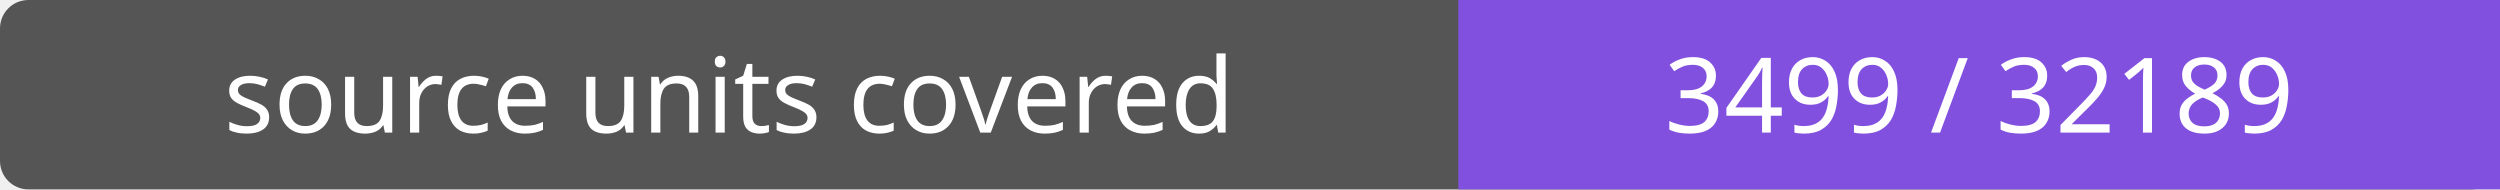
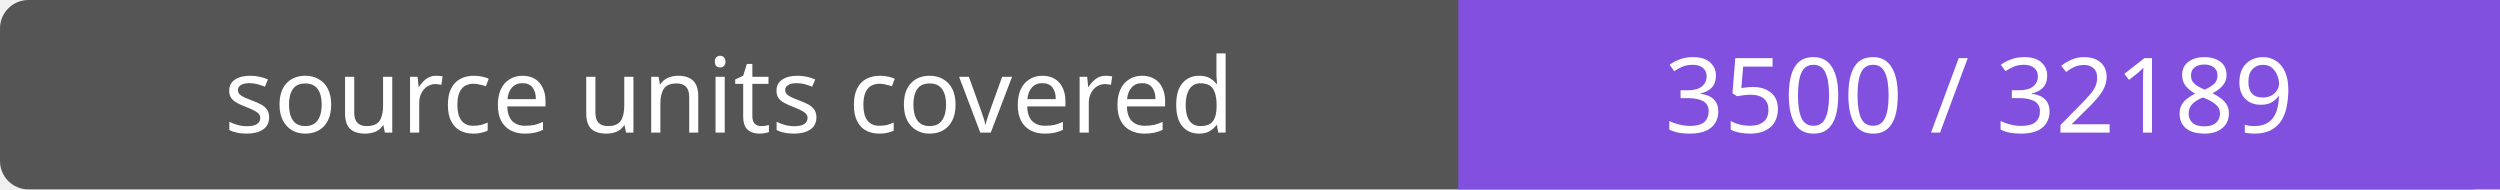
- <svg xmlns="http://www.w3.org/2000/svg" width="264" height="20" role="img" aria-label="source units covered: 3499 / 32189">
+ <svg xmlns="http://www.w3.org/2000/svg" width="264" height="20" role="img" aria-label="source units covered: 3500 / 32189">
  <rect width="264" height="20" rx="3" fill="#555" />
  <path fill="#8250df" d="M154 0h110v20H154z" />
  <g fill="#fff" text-anchor="middle" font-family="Verdana,sans-serif" font-size="11">
    <text x="77.0" y="14">source units covered</text>
-     <text x="209.0" y="14">3499 / 32189</text>
+     <text x="209.0" y="14">3500 / 32189</text>
  </g>
</svg>
